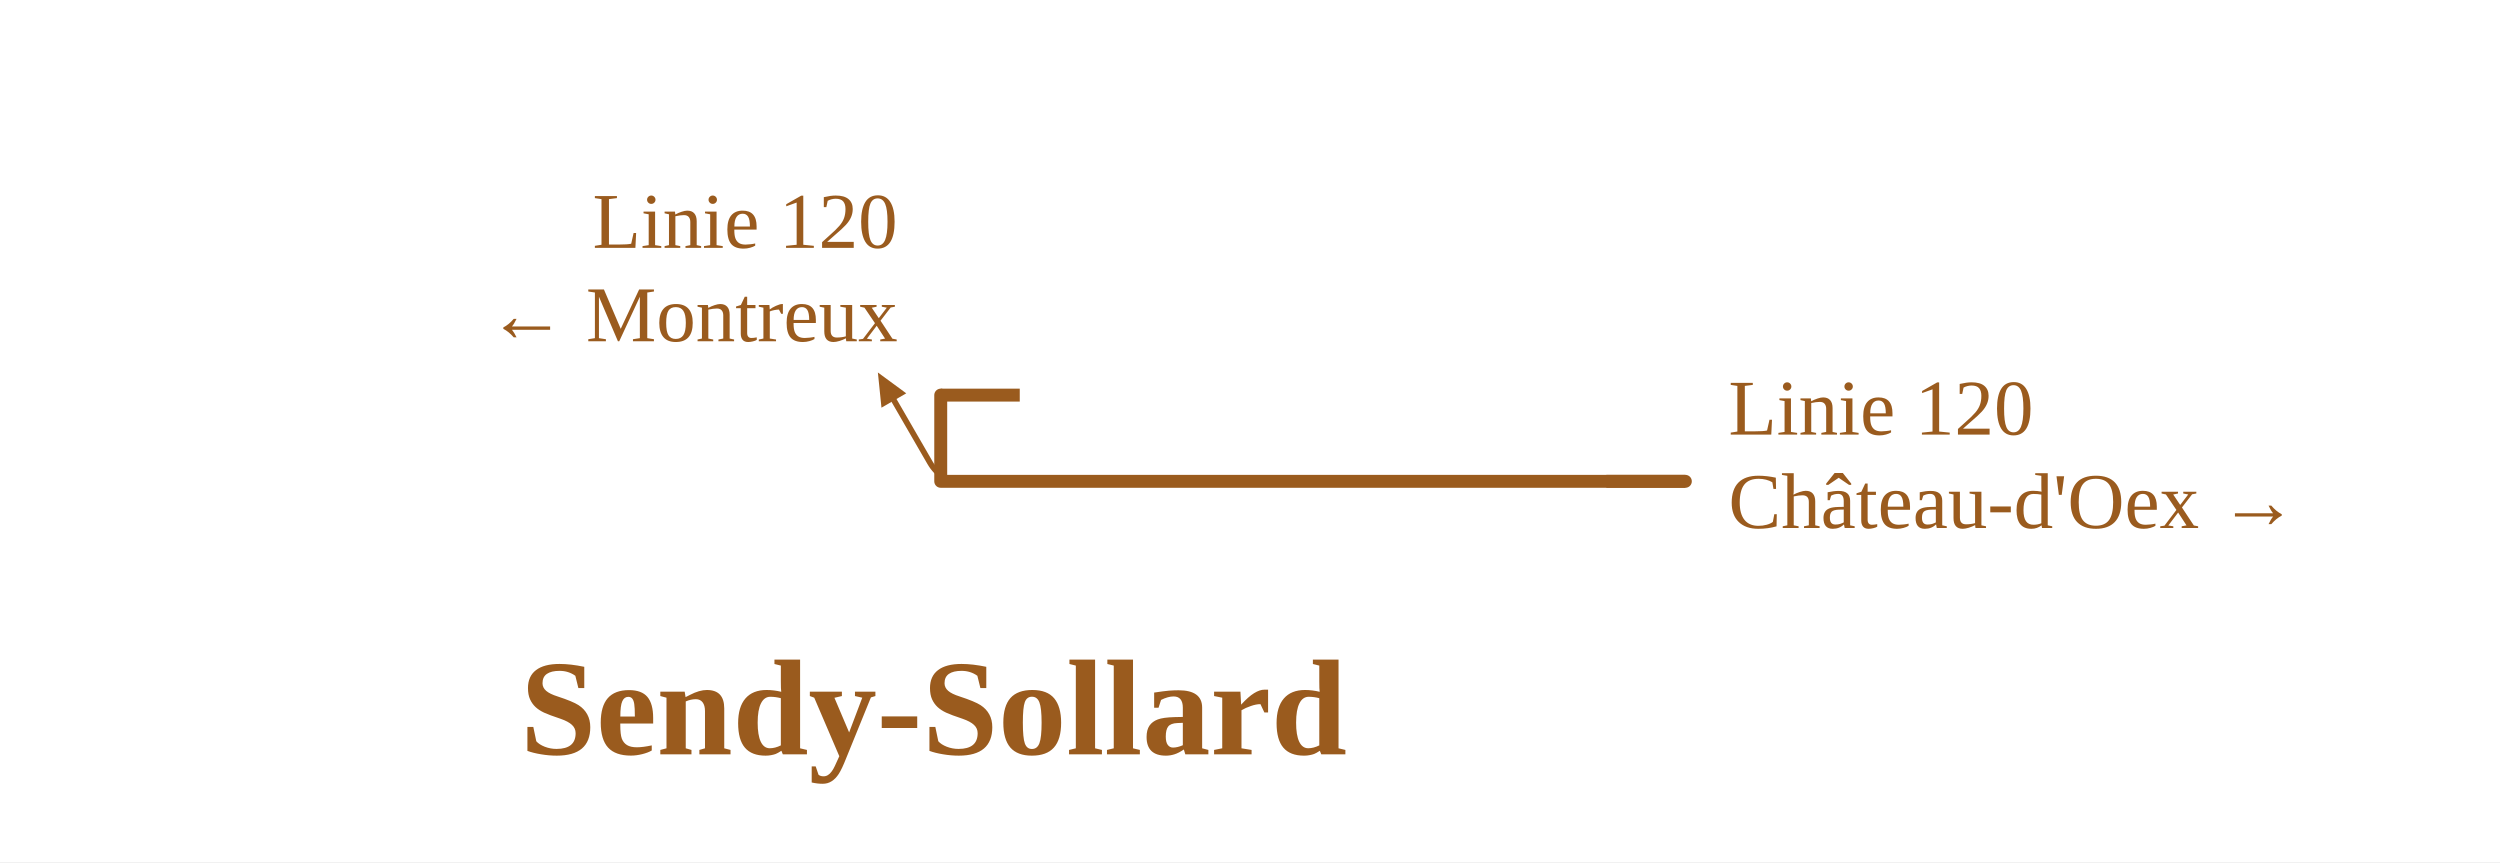
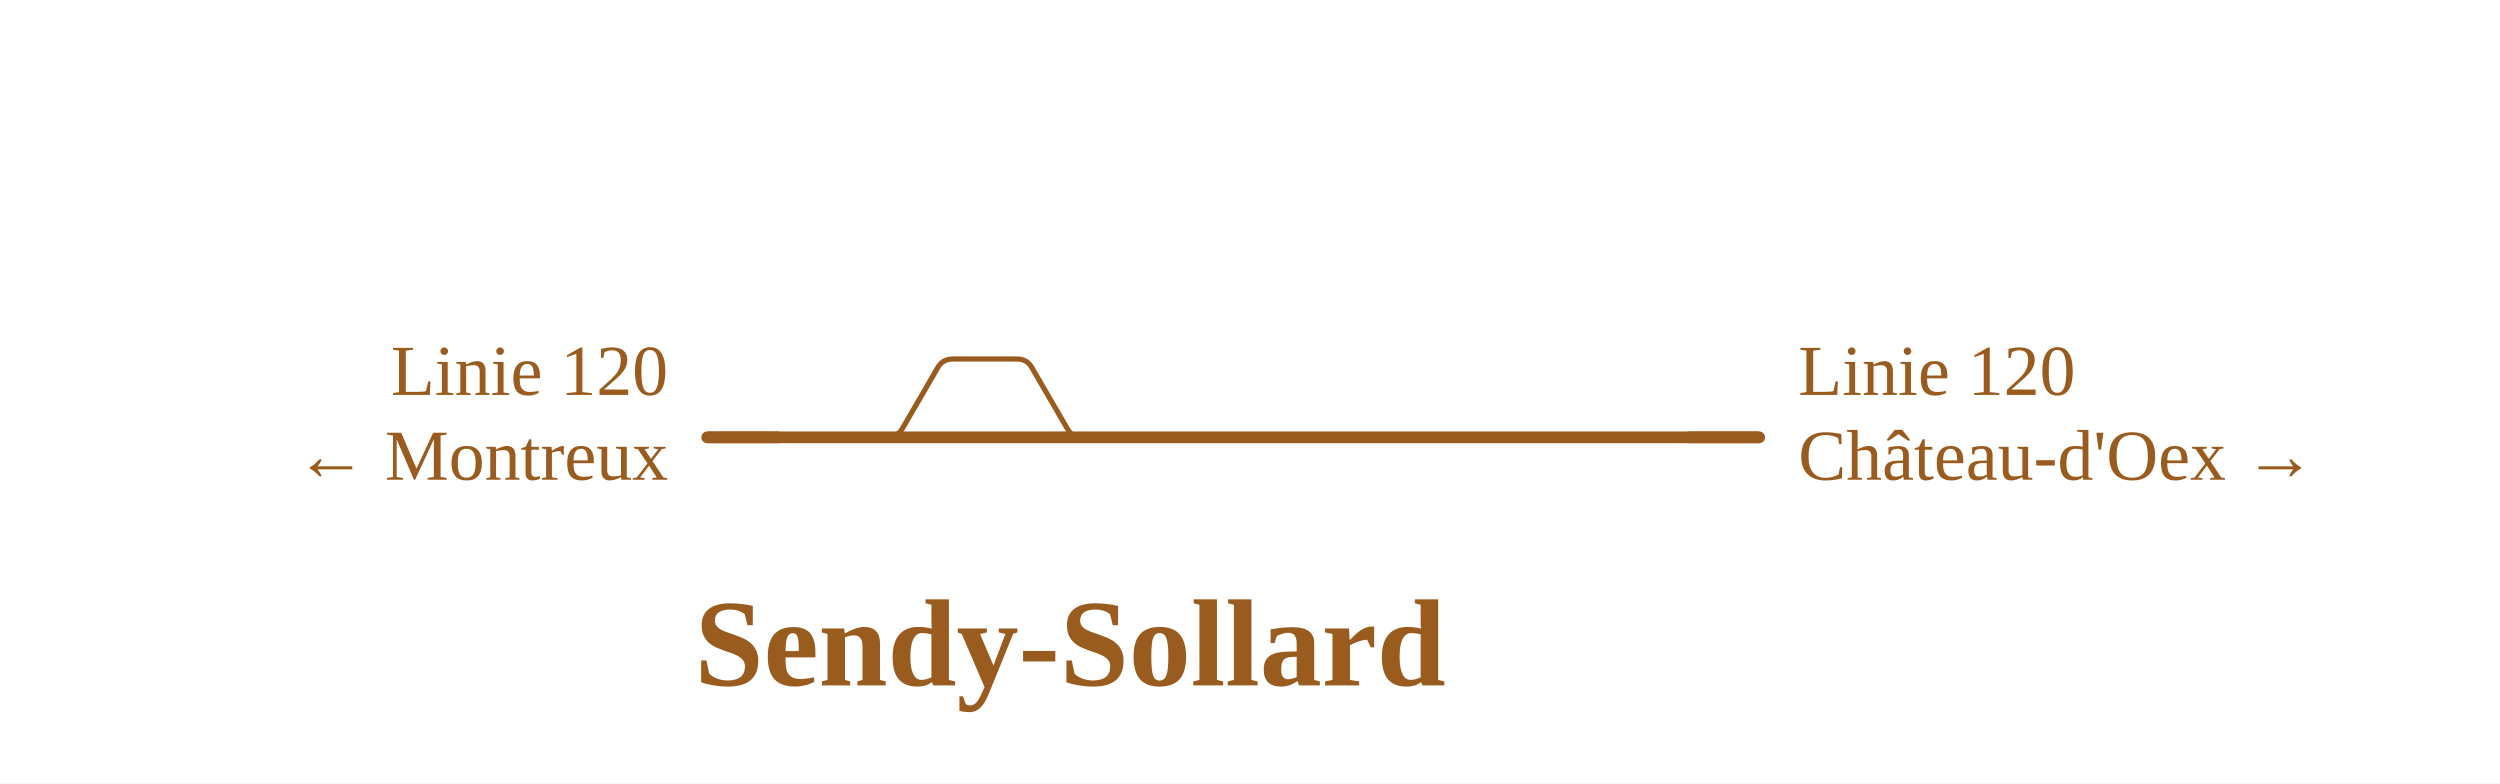
- <svg xmlns="http://www.w3.org/2000/svg" viewBox="0 0 696 240" width="696" height="240" font-family="Fira Sans, Source Sans 3, Helvetica, Arial, sans-serif">
+ <svg xmlns="http://www.w3.org/2000/svg" viewBox="0 0 766 240" width="766" height="240" font-family="Fira Sans, Source Sans 3, Helvetica, Arial, sans-serif">
  <rect width="100%" height="100%" fill="#fff" />
  <g fill="none" stroke-linecap="round" stroke-linejoin="round">
-     <path d="M267.9,134.0Q261.9,134.0 258.9,128.8L248.9,111.5 M267.9,134.0Q261.9,134.0 258.9,128.8L248.9,111.5" stroke="#9a5b1e" stroke-width="1.6" />
-     <path d="M432.5,134.0H469.2 M284.8,134.0H363.0 M261.9,110.0L261.9,134.0 M261.9,134.0H284.8 M406.5,134.0H432.5 M363.0,134.0H406.5" stroke="#9a5b1e" stroke-width="3.6" />
+     <path d="M271.9,134.0H271.9Q274.9,134.0 276.5,131.3L287.3,112.7Q288.8,110.0 291.9,110.0H291.9M291.9,110.0H311.6M311.6,110.0H311.6Q314.7,110.0 316.2,112.7L327.0,131.3Q328.5,134.0 331.6,134.0H331.6" stroke="#9a5b1e" stroke-width="1.6" />
+     <path d="M502.3,134.0H539.0 M354.5,134.0H432.8 M271.9,134.0H331.6 M331.6,134.0H354.5 M476.2,134.0H502.3 M432.8,134.0H476.2 M216.7,134.0H271.9" stroke="#9a5b1e" stroke-width="3.6" />
  </g>
-   <path d="M244.4,103.7L252.3,109.5L245.4,113.5Z" fill="#9a5b1e" />
-   <path d="M447.2,134.0H469.2" stroke="#9a5b1e" stroke-width="3.6" fill="none" />
-   <path d="M283.9,110.0H261.9" stroke="#9a5b1e" stroke-width="3.6" fill="none" />
-   <text x="481.2" y="121.0" font-size="22" text-anchor="start" fill="#9a5b1e">Linie 120</text>
-   <text x="481.2" y="147.0" font-size="22" text-anchor="start" fill="#9a5b1e">Château-d'Oex →</text>
-   <text x="249.9" y="69.0" font-size="22" text-anchor="end" fill="#9a5b1e">Linie 120</text>
-   <text x="249.9" y="95.0" font-size="22" text-anchor="end" fill="#9a5b1e">← Montreux</text>
-   <text x="259.9" y="210.0" font-size="38" font-weight="700" text-anchor="middle" fill="#9a5b1e">Sendy-Sollard</text>
+   <path d="M517.0,134.0H539.0" stroke="#9a5b1e" stroke-width="3.6" fill="none" />
+   <path d="M238.7,134.0H216.7" stroke="#9a5b1e" stroke-width="3.6" fill="none" />
+   <text x="551.0" y="121.0" font-size="22" text-anchor="start" fill="#9a5b1e">Linie 120</text>
+   <text x="551.0" y="147.0" font-size="22" text-anchor="start" fill="#9a5b1e">Château-d'Oex →</text>
+   <text x="204.7" y="121.0" font-size="22" text-anchor="end" fill="#9a5b1e">Linie 120</text>
+   <text x="204.7" y="147.0" font-size="22" text-anchor="end" fill="#9a5b1e">← Montreux</text>
+   <text x="327.9" y="210.0" font-size="38" font-weight="700" text-anchor="middle" fill="#9a5b1e">Sendy-Sollard</text>
</svg>
